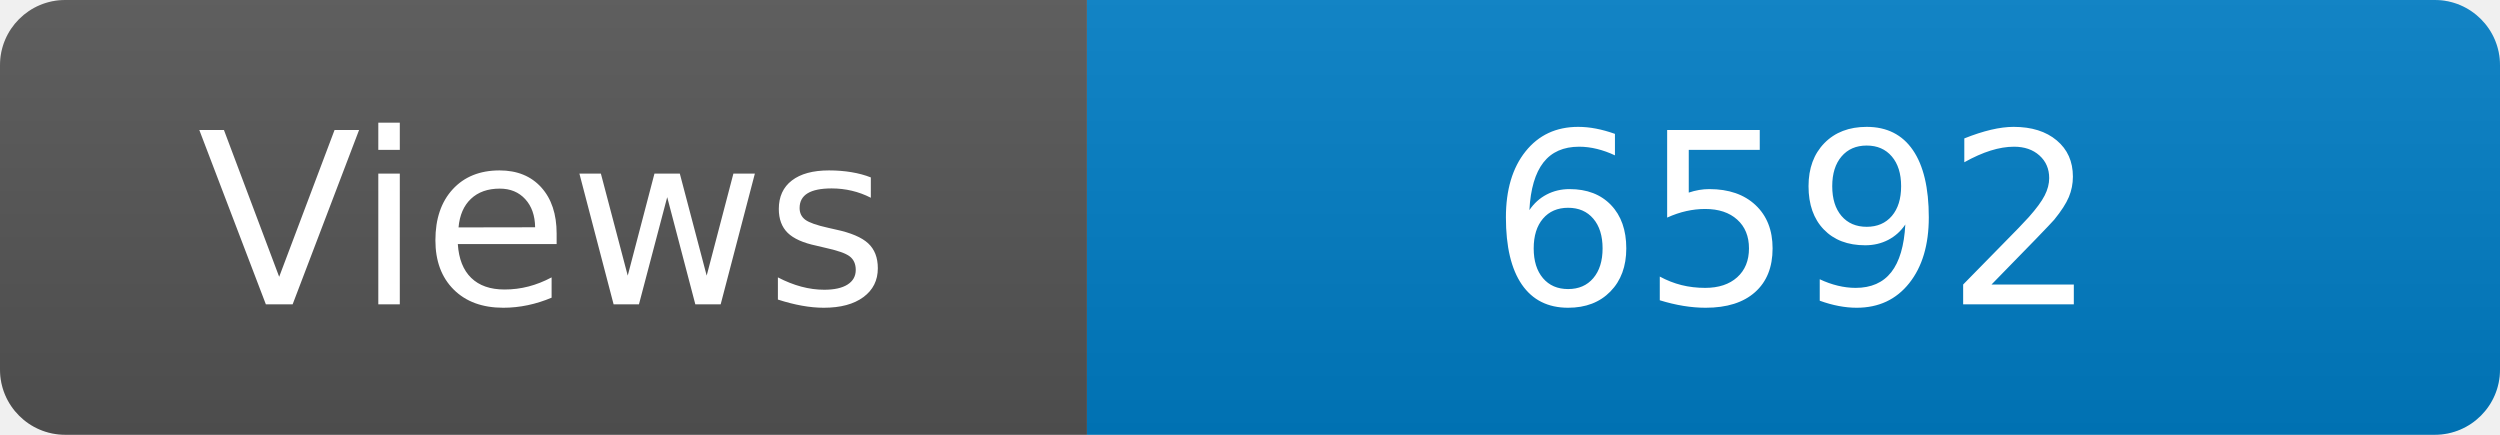
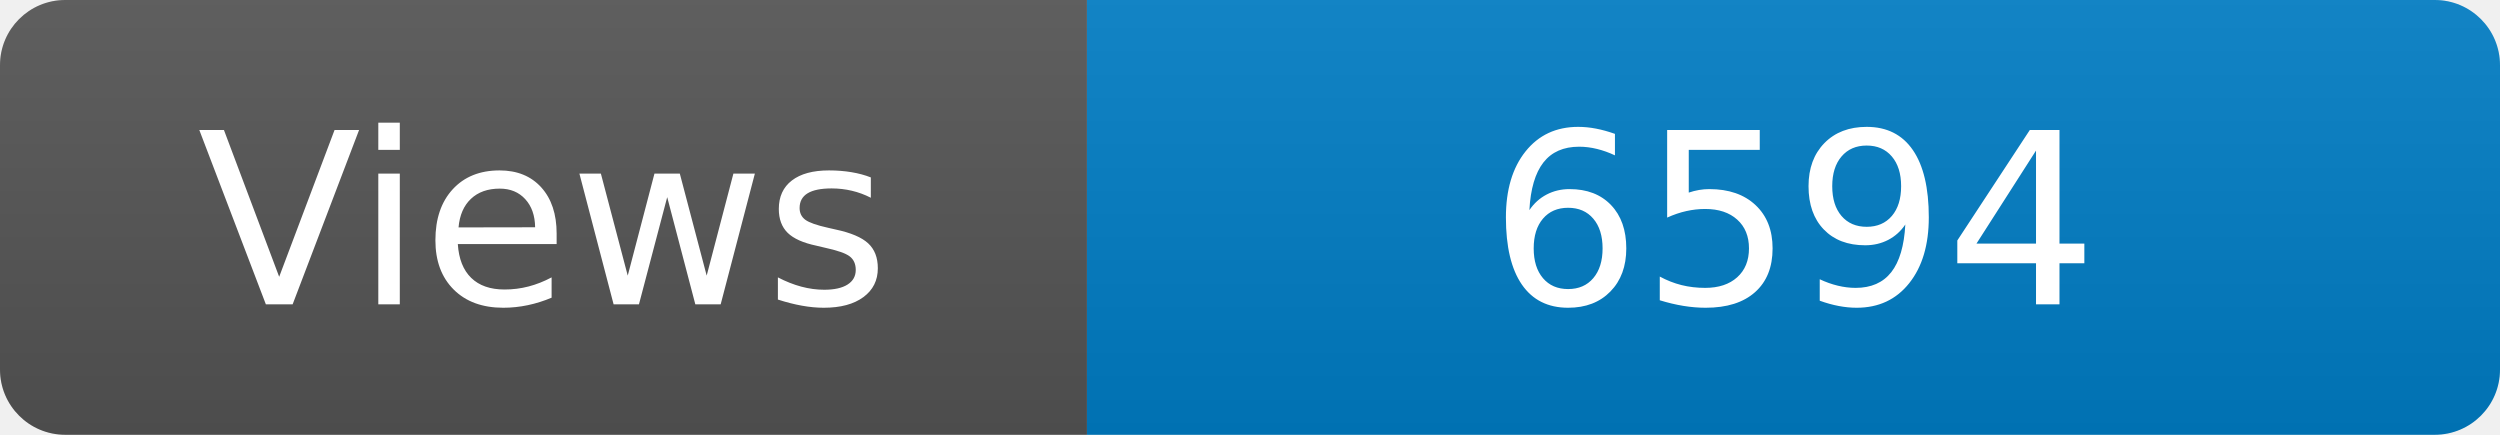
<svg xmlns="http://www.w3.org/2000/svg" width="115" height="20" role="img" aria-label="Maintained?: yes">
  <linearGradient id="s" x2="0" y2="100%">
    <stop offset="0" stop-color="#bbb" stop-opacity=".1" />
    <stop offset="1" stop-opacity=".1" />
  </linearGradient>
  <clipPath id="r">
    <rect width="115" height="20" rx="3" fill="#fff" />
  </clipPath>
  <g clip-path="url(#r)">
    <rect width="50" height="20" fill="#555" />
    <rect x="50" width="160" height="20" fill="#007ec6" />
    <rect width="115" height="20" fill="url(#s)" />
  </g>
  <g fill="#fff" text-anchor="middle" font-family="Verdana,Geneva,DejaVu Sans,sans-serif" font-size="110">
    <text x="250" y="140" transform="scale(.1)" fill="#fff">Views</text>
-     <text x="825" y="140" transform="scale(.1)" fill="#fff">6592</text>
+     <text x="825" y="140" transform="scale(.1)" fill="#fff">6594</text>
  </g>
</svg>
